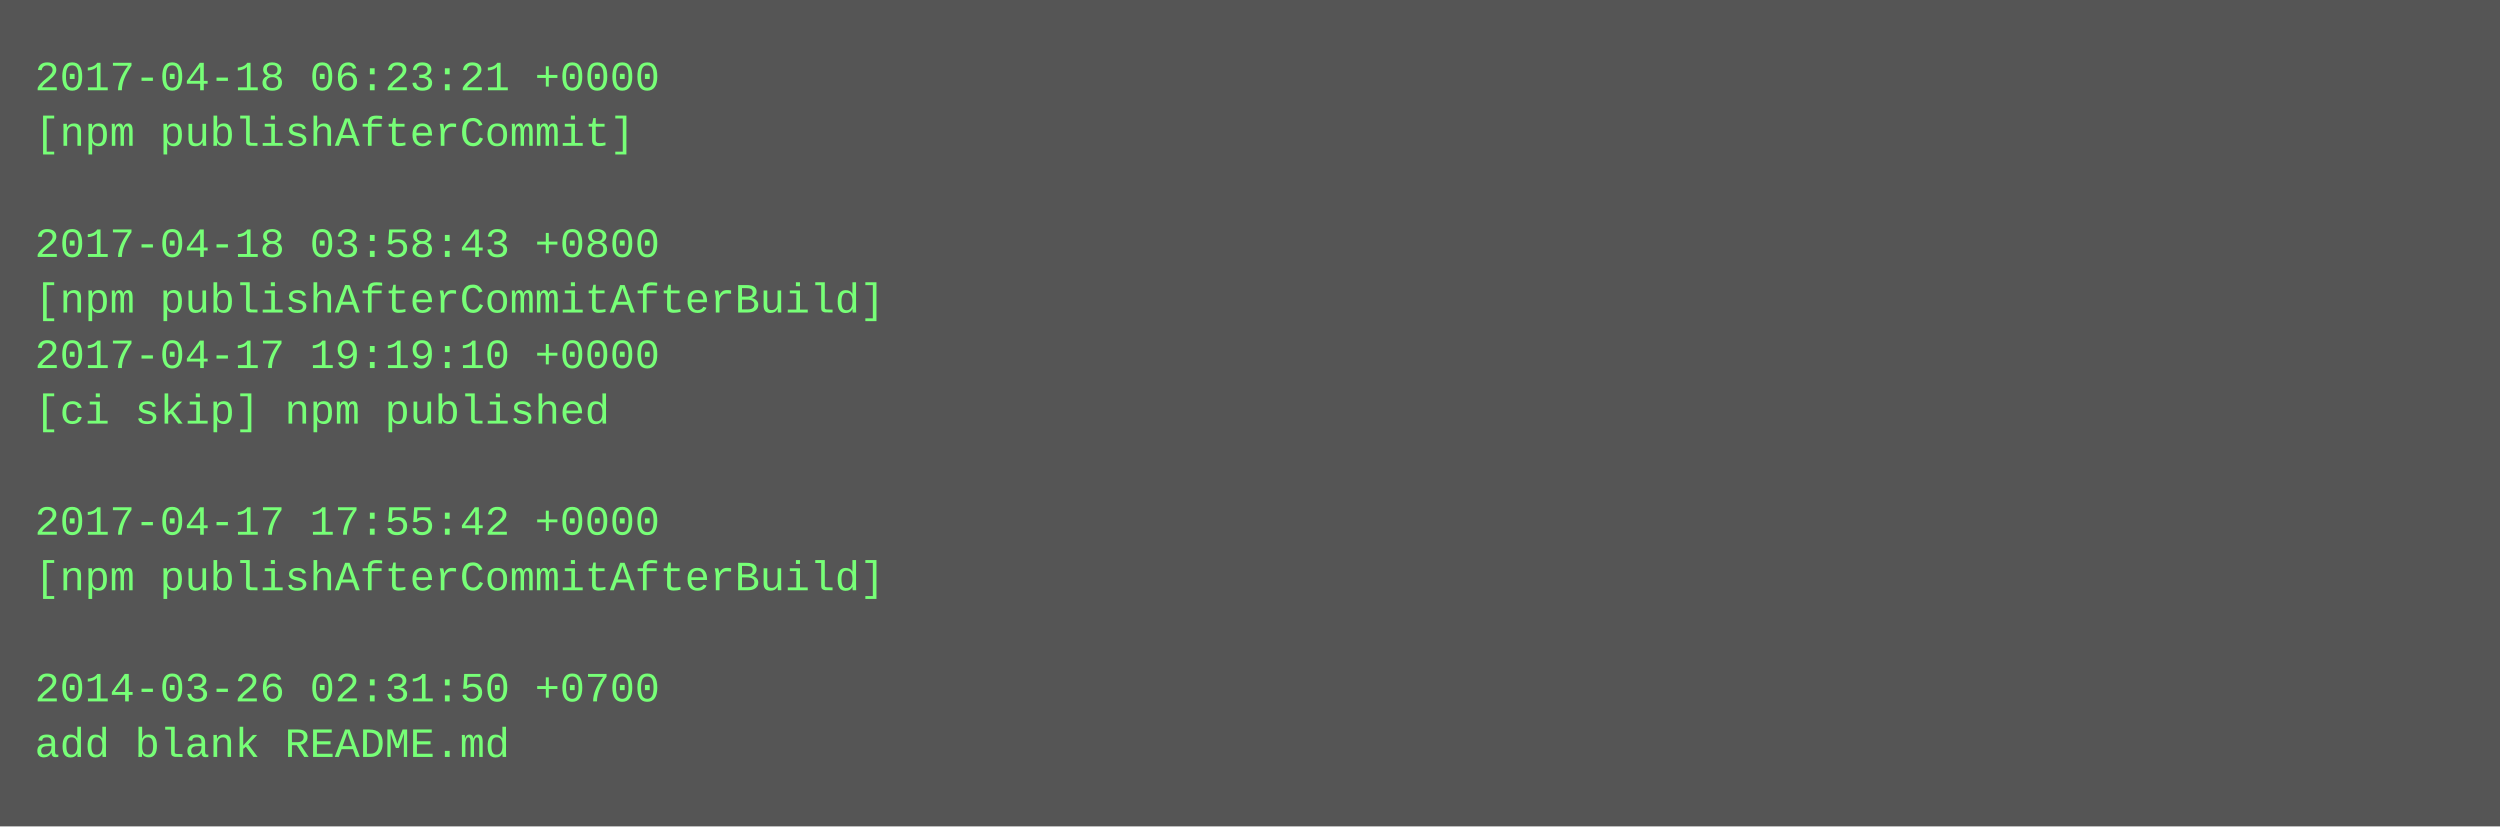
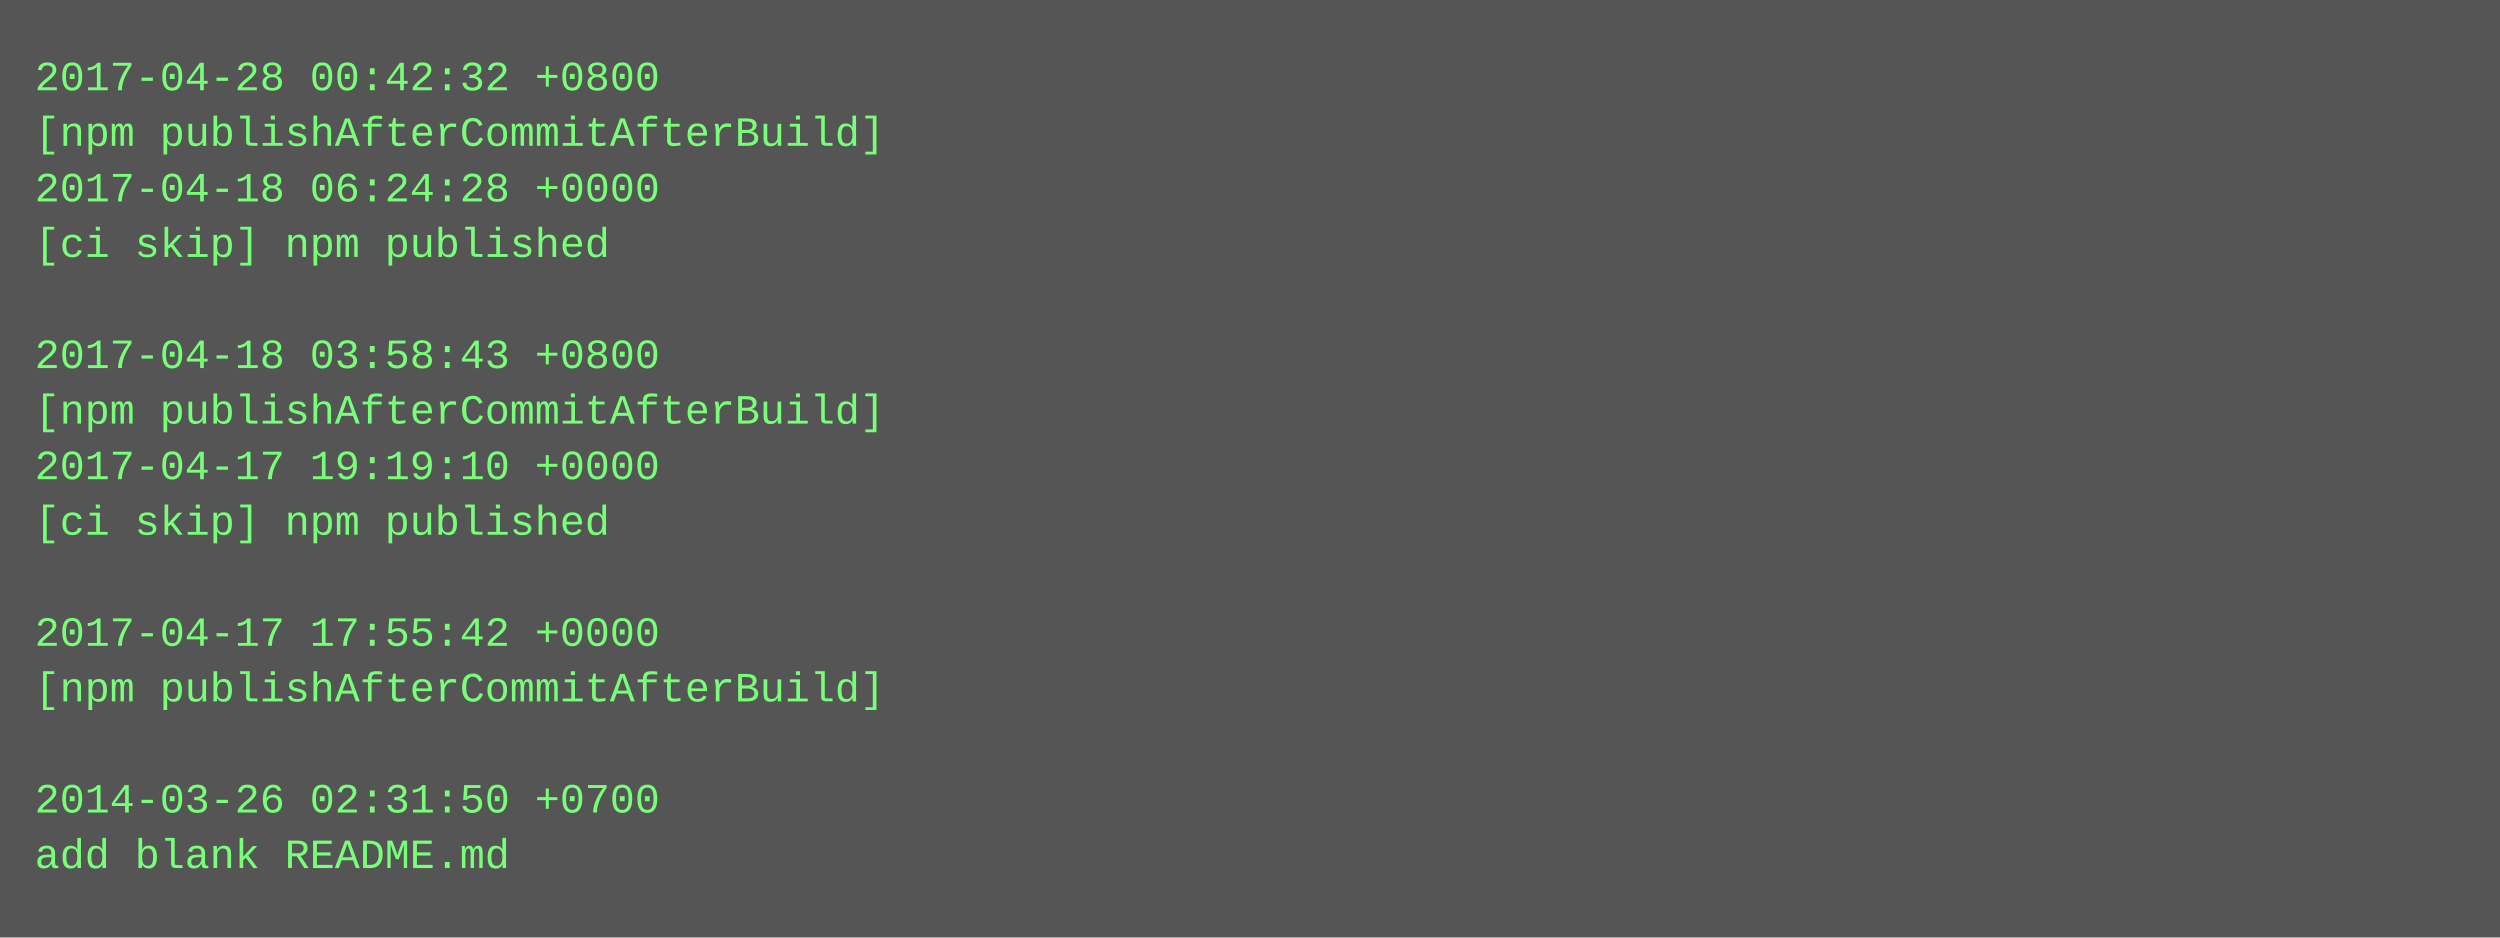
- <svg xmlns="http://www.w3.org/2000/svg" height="238" width="720">
-   <rect height="238" fill="#555" width="720" />
+ <svg xmlns="http://www.w3.org/2000/svg" height="270" width="720">
+   <rect height="270" fill="#555" width="720" />
  <text fill="#7f7" font-family="Courier New" font-size="12" xml:space="preserve">
-     <tspan x="10" y="26">2017-04-18 06:23:21 +0000</tspan>
-     <tspan x="10" y="42">[npm publishAfterCommit]</tspan>
-     <tspan x="10" y="58" />
-     <tspan x="10" y="74">2017-04-18 03:58:43 +0800</tspan>
-     <tspan x="10" y="90">[npm publishAfterCommitAfterBuild]</tspan>
-     <tspan x="10" y="106">2017-04-17 19:19:10 +0000</tspan>
-     <tspan x="10" y="122">[ci skip] npm published</tspan>
-     <tspan x="10" y="138" />
-     <tspan x="10" y="154">2017-04-17 17:55:42 +0000</tspan>
-     <tspan x="10" y="170">[npm publishAfterCommitAfterBuild]</tspan>
-     <tspan x="10" y="186" />
-     <tspan x="10" y="202">2014-03-26 02:31:50 +0700</tspan>
-     <tspan x="10" y="218">add blank README.md</tspan>
+     <tspan x="10" y="26">2017-04-28 00:42:32 +0800</tspan>
+     <tspan x="10" y="42">[npm publishAfterCommitAfterBuild]</tspan>
+     <tspan x="10" y="58">2017-04-18 06:24:28 +0000</tspan>
+     <tspan x="10" y="74">[ci skip] npm published</tspan>
+     <tspan x="10" y="90" />
+     <tspan x="10" y="106">2017-04-18 03:58:43 +0800</tspan>
+     <tspan x="10" y="122">[npm publishAfterCommitAfterBuild]</tspan>
+     <tspan x="10" y="138">2017-04-17 19:19:10 +0000</tspan>
+     <tspan x="10" y="154">[ci skip] npm published</tspan>
+     <tspan x="10" y="170" />
+     <tspan x="10" y="186">2017-04-17 17:55:42 +0000</tspan>
+     <tspan x="10" y="202">[npm publishAfterCommitAfterBuild]</tspan>
+     <tspan x="10" y="218" />
+     <tspan x="10" y="234">2014-03-26 02:31:50 +0700</tspan>
+     <tspan x="10" y="250">add blank README.md</tspan>
  </text>
</svg>
